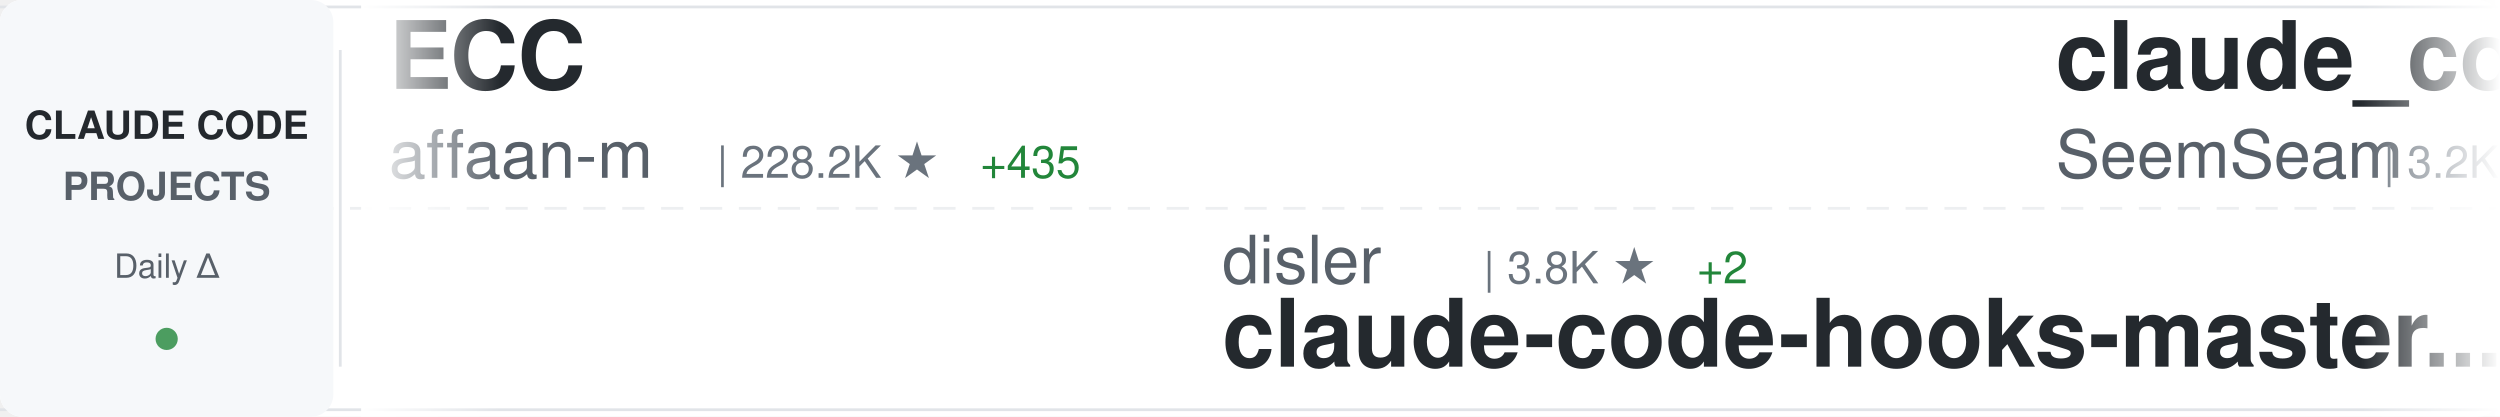
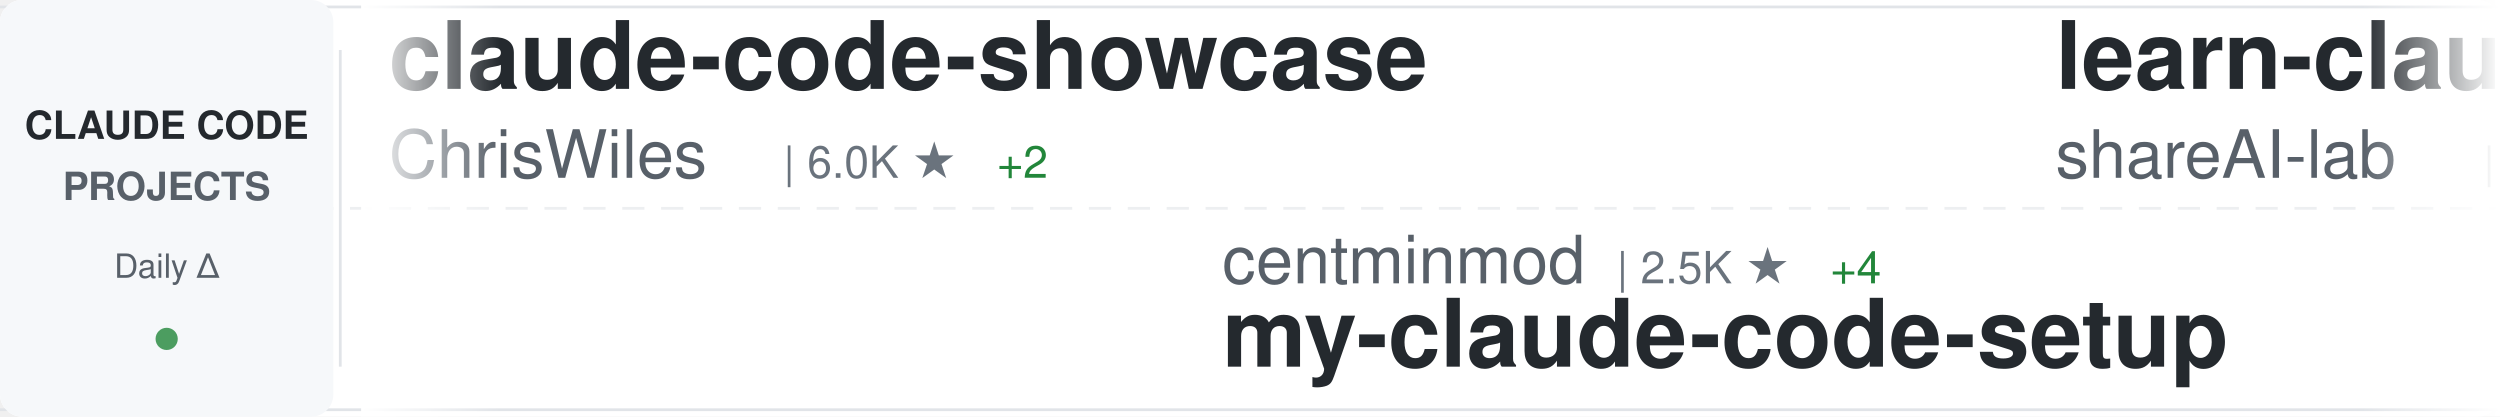
<svg xmlns="http://www.w3.org/2000/svg" width="900" height="150">
  <defs>
    <linearGradient id="awesomeLeftFade" x1="0%" y1="0%" x2="100%" y2="0%">
      <stop offset="0%" style="stop-color:#ffffff;stop-opacity:1" />
      <stop offset="100%" style="stop-color:#ffffff;stop-opacity:0" />
    </linearGradient>
    <linearGradient id="awesomeRightFade" x1="0%" y1="0%" x2="100%" y2="0%">
      <stop offset="0%" style="stop-color:#ffffff;stop-opacity:0" />
      <stop offset="100%" style="stop-color:#ffffff;stop-opacity:1" />
    </linearGradient>
  </defs>
  <rect width="900" height="150" fill="#ffffff" rx="8" />
  <rect x="0" y="2" width="900" height="1" fill="#e1e4e8" />
  <rect x="0" y="147" width="900" height="1" fill="#e1e4e8" />
  <line x1="0" y1="75" x2="900" y2="75" stroke="#e1e4e8" stroke-width="1" stroke-dasharray="8 6" opacity="0.6" />
  <rect x="0" y="0" width="120" height="150" fill="#f6f8fa" rx="8" />
  <text x="60" y="50" font-family="-apple-system, BlinkMacSystemFont, 'Segoe UI', Helvetica, Arial, sans-serif" font-size="14" font-weight="600" fill="#24292e" text-anchor="middle">CLAUDE CODE</text>
  <text x="60" y="72" font-family="-apple-system, BlinkMacSystemFont, 'Segoe UI', Helvetica, Arial, sans-serif" font-size="14" font-weight="600" fill="#586069" text-anchor="middle">PROJECTS</text>
  <text x="60" y="100" font-family="-apple-system, BlinkMacSystemFont, 'Segoe UI', Helvetica, Arial, sans-serif" font-size="12" font-weight="500" fill="#586069" text-anchor="middle">Daily Δ</text>
  <circle cx="60" cy="122" r="4" fill="#22863a" opacity="0.8" />
  <rect x="122" y="18" width="1" height="114" fill="#e1e4e8" />
  <clipPath id="awesomeTickerClip">
    <rect x="130" y="0" width="770" height="150" />
  </clipPath>
  <g clip-path="url(#awesomeTickerClip)">
    <g id="awesomeTickerItems">
      <animateTransform attributeName="transform" attributeType="XML" type="translate" from="0 0" to="-3000 0" dur="54s" repeatCount="indefinite" />
      <g transform="translate(0, 0)">
-         <text x="140" y="32" font-family="-apple-system, BlinkMacSystemFont, 'Segoe UI', Helvetica, Arial, sans-serif" font-size="34" font-weight="600" fill="#24292e">ECC</text>
-         <text x="140" y="64" font-family="-apple-system, BlinkMacSystemFont, 'Segoe UI', Helvetica, Arial, sans-serif" font-size="24" font-weight="400" fill="#586069">affaan-m</text>
-         <text x="258" y="64" font-family="-apple-system, BlinkMacSystemFont, 'Segoe UI', Helvetica, Arial, sans-serif" font-size="16" font-weight="500" fill="#6a737d">| 228.2K ★</text>
-         <text x="353" y="64" font-family="-apple-system, BlinkMacSystemFont, 'Segoe UI', Helvetica, Arial, sans-serif" font-size="16" font-weight="500" fill="#22863a"> +435</text>
+         <text x="140" y="32" font-family="-apple-system, BlinkMacSystemFont, 'Segoe UI', Helvetica, Arial, sans-serif" font-size="34" font-weight="600" fill="#24292e">claude-code-showcase</text>
+         <text x="140" y="64" font-family="-apple-system, BlinkMacSystemFont, 'Segoe UI', Helvetica, Arial, sans-serif" font-size="24" font-weight="400" fill="#586069">ChrisWiles</text>
+         <text x="282" y="64" font-family="-apple-system, BlinkMacSystemFont, 'Segoe UI', Helvetica, Arial, sans-serif" font-size="16" font-weight="500" fill="#6a737d">| 6.0K ★</text>
+         <text x="359" y="64" font-family="-apple-system, BlinkMacSystemFont, 'Segoe UI', Helvetica, Arial, sans-serif" font-size="16" font-weight="500" fill="#22863a"> +2</text>
      </g>
      <g transform="translate(300, 0)">
-         <text x="140" y="102" font-family="-apple-system, BlinkMacSystemFont, 'Segoe UI', Helvetica, Arial, sans-serif" font-size="24" font-weight="400" fill="#586069">disler</text>
-         <text x="234" y="102" font-family="-apple-system, BlinkMacSystemFont, 'Segoe UI', Helvetica, Arial, sans-serif" font-size="16" font-weight="500" fill="#6a737d">| 3.8K ★</text>
-         <text x="311" y="102" font-family="-apple-system, BlinkMacSystemFont, 'Segoe UI', Helvetica, Arial, sans-serif" font-size="16" font-weight="500" fill="#22863a"> +2</text>
-         <text x="140" y="132" font-family="-apple-system, BlinkMacSystemFont, 'Segoe UI', Helvetica, Arial, sans-serif" font-size="34" font-weight="600" fill="#24292e">claude-code-hooks-master...</text>
+         <text x="140" y="102" font-family="-apple-system, BlinkMacSystemFont, 'Segoe UI', Helvetica, Arial, sans-serif" font-size="24" font-weight="400" fill="#586069">centminmod</text>
+         <text x="282" y="102" font-family="-apple-system, BlinkMacSystemFont, 'Segoe UI', Helvetica, Arial, sans-serif" font-size="16" font-weight="500" fill="#6a737d">| 2.5K ★</text>
+         <text x="359" y="102" font-family="-apple-system, BlinkMacSystemFont, 'Segoe UI', Helvetica, Arial, sans-serif" font-size="16" font-weight="500" fill="#22863a"> +4</text>
+         <text x="140" y="132" font-family="-apple-system, BlinkMacSystemFont, 'Segoe UI', Helvetica, Arial, sans-serif" font-size="34" font-weight="600" fill="#24292e">my-claude-code-setup</text>
      </g>
      <g transform="translate(600, 0)">
-         <text x="140" y="32" font-family="-apple-system, BlinkMacSystemFont, 'Segoe UI', Helvetica, Arial, sans-serif" font-size="34" font-weight="600" fill="#24292e">claude_codex_bridge</text>
-         <text x="140" y="64" font-family="-apple-system, BlinkMacSystemFont, 'Segoe UI', Helvetica, Arial, sans-serif" font-size="24" font-weight="400" fill="#586069">SeemSeam</text>
-         <text x="258" y="64" font-family="-apple-system, BlinkMacSystemFont, 'Segoe UI', Helvetica, Arial, sans-serif" font-size="16" font-weight="500" fill="#6a737d">| 3.2K ★</text>
-         <text x="335" y="64" font-family="-apple-system, BlinkMacSystemFont, 'Segoe UI', Helvetica, Arial, sans-serif" font-size="16" font-weight="500" fill="#22863a"> +7</text>
+         <text x="140" y="32" font-family="-apple-system, BlinkMacSystemFont, 'Segoe UI', Helvetica, Arial, sans-serif" font-size="34" font-weight="600" fill="#24292e">learn-claude-code</text>
+         <text x="140" y="64" font-family="-apple-system, BlinkMacSystemFont, 'Segoe UI', Helvetica, Arial, sans-serif" font-size="24" font-weight="400" fill="#586069">shareAI-lab</text>
+         <text x="294" y="64" font-family="-apple-system, BlinkMacSystemFont, 'Segoe UI', Helvetica, Arial, sans-serif" font-size="16" font-weight="500" fill="#6a737d">| 70.6K ★</text>
+         <text x="380" y="64" font-family="-apple-system, BlinkMacSystemFont, 'Segoe UI', Helvetica, Arial, sans-serif" font-size="16" font-weight="500" fill="#22863a"> +131</text>
      </g>
      <g transform="translate(900, 0)">
-         <text x="140" y="102" font-family="-apple-system, BlinkMacSystemFont, 'Segoe UI', Helvetica, Arial, sans-serif" font-size="24" font-weight="400" fill="#586069">digitalsamba</text>
-         <text x="306" y="102" font-family="-apple-system, BlinkMacSystemFont, 'Segoe UI', Helvetica, Arial, sans-serif" font-size="16" font-weight="500" fill="#6a737d">| 1.7K ★</text>
-         <text x="383" y="102" font-family="-apple-system, BlinkMacSystemFont, 'Segoe UI', Helvetica, Arial, sans-serif" font-size="16" font-weight="500" fill="#22863a"> +5</text>
-         <text x="140" y="132" font-family="-apple-system, BlinkMacSystemFont, 'Segoe UI', Helvetica, Arial, sans-serif" font-size="34" font-weight="600" fill="#24292e">claude-code-video-toolki...</text>
+         <text x="140" y="102" font-family="-apple-system, BlinkMacSystemFont, 'Segoe UI', Helvetica, Arial, sans-serif" font-size="24" font-weight="400" fill="#586069">OneRedOak</text>
+         <text x="270" y="102" font-family="-apple-system, BlinkMacSystemFont, 'Segoe UI', Helvetica, Arial, sans-serif" font-size="16" font-weight="500" fill="#6a737d">| 3.9K ★</text>
+         <text x="347" y="102" font-family="-apple-system, BlinkMacSystemFont, 'Segoe UI', Helvetica, Arial, sans-serif" font-size="16" font-weight="500" fill="#22863a"> +1</text>
+         <text x="140" y="132" font-family="-apple-system, BlinkMacSystemFont, 'Segoe UI', Helvetica, Arial, sans-serif" font-size="34" font-weight="600" fill="#24292e">claude-code-workflows</text>
      </g>
      <g transform="translate(1200, 0)">
-         <text x="140" y="32" font-family="-apple-system, BlinkMacSystemFont, 'Segoe UI', Helvetica, Arial, sans-serif" font-size="34" font-weight="600" fill="#24292e">claude-code-analysis</text>
-         <text x="140" y="64" font-family="-apple-system, BlinkMacSystemFont, 'Segoe UI', Helvetica, Arial, sans-serif" font-size="24" font-weight="400" fill="#586069">liuup</text>
-         <text x="222" y="64" font-family="-apple-system, BlinkMacSystemFont, 'Segoe UI', Helvetica, Arial, sans-serif" font-size="16" font-weight="500" fill="#6a737d">| 3.5K ★</text>
-         <text x="299" y="64" font-family="-apple-system, BlinkMacSystemFont, 'Segoe UI', Helvetica, Arial, sans-serif" font-size="16" font-weight="500" fill="#22863a"> +12</text>
+         <text x="140" y="32" font-family="-apple-system, BlinkMacSystemFont, 'Segoe UI', Helvetica, Arial, sans-serif" font-size="34" font-weight="600" fill="#24292e">claude-coder</text>
+         <text x="140" y="64" font-family="-apple-system, BlinkMacSystemFont, 'Segoe UI', Helvetica, Arial, sans-serif" font-size="24" font-weight="400" fill="#586069">kodu-ai</text>
+         <text x="246" y="64" font-family="-apple-system, BlinkMacSystemFont, 'Segoe UI', Helvetica, Arial, sans-serif" font-size="16" font-weight="500" fill="#6a737d">| 5.3K ★</text>
      </g>
      <g transform="translate(1500, 0)">
-         <text x="140" y="102" font-family="-apple-system, BlinkMacSystemFont, 'Segoe UI', Helvetica, Arial, sans-serif" font-size="24" font-weight="400" fill="#586069">disler</text>
-         <text x="234" y="102" font-family="-apple-system, BlinkMacSystemFont, 'Segoe UI', Helvetica, Arial, sans-serif" font-size="16" font-weight="500" fill="#6a737d">| 1.5K ★</text>
-         <text x="311" y="102" font-family="-apple-system, BlinkMacSystemFont, 'Segoe UI', Helvetica, Arial, sans-serif" font-size="16" font-weight="500" fill="#22863a"> +7</text>
-         <text x="140" y="132" font-family="-apple-system, BlinkMacSystemFont, 'Segoe UI', Helvetica, Arial, sans-serif" font-size="34" font-weight="600" fill="#24292e">pi-vs-claude-code</text>
+         <text x="140" y="102" font-family="-apple-system, BlinkMacSystemFont, 'Segoe UI', Helvetica, Arial, sans-serif" font-size="24" font-weight="400" fill="#586069">repowise-dev</text>
+         <text x="306" y="102" font-family="-apple-system, BlinkMacSystemFont, 'Segoe UI', Helvetica, Arial, sans-serif" font-size="16" font-weight="500" fill="#6a737d">| 1.1K ★</text>
+         <text x="383" y="102" font-family="-apple-system, BlinkMacSystemFont, 'Segoe UI', Helvetica, Arial, sans-serif" font-size="16" font-weight="500" fill="#22863a"> +2</text>
+         <text x="140" y="132" font-family="-apple-system, BlinkMacSystemFont, 'Segoe UI', Helvetica, Arial, sans-serif" font-size="34" font-weight="600" fill="#24292e">claude-code-prompts</text>
      </g>
      <g transform="translate(1800, 0)">
-         <text x="140" y="32" font-family="-apple-system, BlinkMacSystemFont, 'Segoe UI', Helvetica, Arial, sans-serif" font-size="34" font-weight="600" fill="#24292e">claude-code-reverse</text>
-         <text x="140" y="64" font-family="-apple-system, BlinkMacSystemFont, 'Segoe UI', Helvetica, Arial, sans-serif" font-size="24" font-weight="400" fill="#586069">Yuyz0112</text>
-         <text x="258" y="64" font-family="-apple-system, BlinkMacSystemFont, 'Segoe UI', Helvetica, Arial, sans-serif" font-size="16" font-weight="500" fill="#6a737d">| 2.4K ★</text>
-         <text x="335" y="64" font-family="-apple-system, BlinkMacSystemFont, 'Segoe UI', Helvetica, Arial, sans-serif" font-size="16" font-weight="500" fill="#22863a"> +1</text>
+         <text x="140" y="32" font-family="-apple-system, BlinkMacSystemFont, 'Segoe UI', Helvetica, Arial, sans-serif" font-size="34" font-weight="600" fill="#24292e">claude-code-video-toolki...</text>
+         <text x="140" y="64" font-family="-apple-system, BlinkMacSystemFont, 'Segoe UI', Helvetica, Arial, sans-serif" font-size="24" font-weight="400" fill="#586069">digitalsamba</text>
+         <text x="306" y="64" font-family="-apple-system, BlinkMacSystemFont, 'Segoe UI', Helvetica, Arial, sans-serif" font-size="16" font-weight="500" fill="#6a737d">| 1.7K ★</text>
+         <text x="383" y="64" font-family="-apple-system, BlinkMacSystemFont, 'Segoe UI', Helvetica, Arial, sans-serif" font-size="16" font-weight="500" fill="#22863a"> +5</text>
      </g>
      <g transform="translate(2100, 0)">
-         <text x="140" y="102" font-family="-apple-system, BlinkMacSystemFont, 'Segoe UI', Helvetica, Arial, sans-serif" font-size="24" font-weight="400" fill="#586069">ChrisWiles</text>
-         <text x="282" y="102" font-family="-apple-system, BlinkMacSystemFont, 'Segoe UI', Helvetica, Arial, sans-serif" font-size="16" font-weight="500" fill="#6a737d">| 6.0K ★</text>
-         <text x="359" y="102" font-family="-apple-system, BlinkMacSystemFont, 'Segoe UI', Helvetica, Arial, sans-serif" font-size="16" font-weight="500" fill="#22863a"> +1</text>
-         <text x="140" y="132" font-family="-apple-system, BlinkMacSystemFont, 'Segoe UI', Helvetica, Arial, sans-serif" font-size="34" font-weight="600" fill="#24292e">claude-code-showcase</text>
+         <text x="140" y="102" font-family="-apple-system, BlinkMacSystemFont, 'Segoe UI', Helvetica, Arial, sans-serif" font-size="24" font-weight="400" fill="#586069">AICoderTudou</text>
+         <text x="306" y="102" font-family="-apple-system, BlinkMacSystemFont, 'Segoe UI', Helvetica, Arial, sans-serif" font-size="16" font-weight="500" fill="#6a737d">| 498 ★</text>
+         <text x="140" y="132" font-family="-apple-system, BlinkMacSystemFont, 'Segoe UI', Helvetica, Arial, sans-serif" font-size="34" font-weight="600" fill="#24292e">claude-code-tudou</text>
      </g>
      <g transform="translate(2400, 0)">
-         <text x="140" y="32" font-family="-apple-system, BlinkMacSystemFont, 'Segoe UI', Helvetica, Arial, sans-serif" font-size="34" font-weight="600" fill="#24292e">claude-code-router</text>
-         <text x="140" y="64" font-family="-apple-system, BlinkMacSystemFont, 'Segoe UI', Helvetica, Arial, sans-serif" font-size="24" font-weight="400" fill="#586069">musistudio</text>
-         <text x="282" y="64" font-family="-apple-system, BlinkMacSystemFont, 'Segoe UI', Helvetica, Arial, sans-serif" font-size="16" font-weight="500" fill="#6a737d">| 35.7K ★</text>
-         <text x="368" y="64" font-family="-apple-system, BlinkMacSystemFont, 'Segoe UI', Helvetica, Arial, sans-serif" font-size="16" font-weight="500" fill="#22863a"> +22</text>
+         <text x="140" y="32" font-family="-apple-system, BlinkMacSystemFont, 'Segoe UI', Helvetica, Arial, sans-serif" font-size="34" font-weight="600" fill="#24292e">claude-code-tips</text>
+         <text x="140" y="64" font-family="-apple-system, BlinkMacSystemFont, 'Segoe UI', Helvetica, Arial, sans-serif" font-size="24" font-weight="400" fill="#586069">ykdojo</text>
+         <text x="234" y="64" font-family="-apple-system, BlinkMacSystemFont, 'Segoe UI', Helvetica, Arial, sans-serif" font-size="16" font-weight="500" fill="#6a737d">| 9.2K ★</text>
+         <text x="311" y="64" font-family="-apple-system, BlinkMacSystemFont, 'Segoe UI', Helvetica, Arial, sans-serif" font-size="16" font-weight="500" fill="#22863a"> +23</text>
      </g>
      <g transform="translate(2700, 0)">
-         <text x="140" y="102" font-family="-apple-system, BlinkMacSystemFont, 'Segoe UI', Helvetica, Arial, sans-serif" font-size="24" font-weight="400" fill="#586069">JrCx7scC</text>
-         <text x="258" y="102" font-family="-apple-system, BlinkMacSystemFont, 'Segoe UI', Helvetica, Arial, sans-serif" font-size="16" font-weight="500" fill="#6a737d">| 371 ★</text>
-         <text x="140" y="132" font-family="-apple-system, BlinkMacSystemFont, 'Segoe UI', Helvetica, Arial, sans-serif" font-size="34" font-weight="600" fill="#24292e">claude-code-source</text>
+         <text x="140" y="102" font-family="-apple-system, BlinkMacSystemFont, 'Segoe UI', Helvetica, Arial, sans-serif" font-size="24" font-weight="400" fill="#586069">darcyegb</text>
+         <text x="258" y="102" font-family="-apple-system, BlinkMacSystemFont, 'Segoe UI', Helvetica, Arial, sans-serif" font-size="16" font-weight="500" fill="#6a737d">| 744 ★</text>
+         <text x="140" y="132" font-family="-apple-system, BlinkMacSystemFont, 'Segoe UI', Helvetica, Arial, sans-serif" font-size="34" font-weight="600" fill="#24292e">ClaudeCodeAgents</text>
      </g>
      <g transform="translate(3000, 0)">
-         <text x="140" y="32" font-family="-apple-system, BlinkMacSystemFont, 'Segoe UI', Helvetica, Arial, sans-serif" font-size="34" font-weight="600" fill="#24292e">ECC</text>
-         <text x="140" y="64" font-family="-apple-system, BlinkMacSystemFont, 'Segoe UI', Helvetica, Arial, sans-serif" font-size="24" font-weight="400" fill="#586069">affaan-m</text>
-         <text x="258" y="64" font-family="-apple-system, BlinkMacSystemFont, 'Segoe UI', Helvetica, Arial, sans-serif" font-size="16" font-weight="500" fill="#6a737d">| 228.2K ★</text>
-         <text x="353" y="64" font-family="-apple-system, BlinkMacSystemFont, 'Segoe UI', Helvetica, Arial, sans-serif" font-size="16" font-weight="500" fill="#22863a"> +435</text>
+         <text x="140" y="32" font-family="-apple-system, BlinkMacSystemFont, 'Segoe UI', Helvetica, Arial, sans-serif" font-size="34" font-weight="600" fill="#24292e">claude-code-showcase</text>
+         <text x="140" y="64" font-family="-apple-system, BlinkMacSystemFont, 'Segoe UI', Helvetica, Arial, sans-serif" font-size="24" font-weight="400" fill="#586069">ChrisWiles</text>
+         <text x="282" y="64" font-family="-apple-system, BlinkMacSystemFont, 'Segoe UI', Helvetica, Arial, sans-serif" font-size="16" font-weight="500" fill="#6a737d">| 6.0K ★</text>
+         <text x="359" y="64" font-family="-apple-system, BlinkMacSystemFont, 'Segoe UI', Helvetica, Arial, sans-serif" font-size="16" font-weight="500" fill="#22863a"> +2</text>
      </g>
      <g transform="translate(3300, 0)">
-         <text x="140" y="102" font-family="-apple-system, BlinkMacSystemFont, 'Segoe UI', Helvetica, Arial, sans-serif" font-size="24" font-weight="400" fill="#586069">disler</text>
-         <text x="234" y="102" font-family="-apple-system, BlinkMacSystemFont, 'Segoe UI', Helvetica, Arial, sans-serif" font-size="16" font-weight="500" fill="#6a737d">| 3.8K ★</text>
-         <text x="311" y="102" font-family="-apple-system, BlinkMacSystemFont, 'Segoe UI', Helvetica, Arial, sans-serif" font-size="16" font-weight="500" fill="#22863a"> +2</text>
-         <text x="140" y="132" font-family="-apple-system, BlinkMacSystemFont, 'Segoe UI', Helvetica, Arial, sans-serif" font-size="34" font-weight="600" fill="#24292e">claude-code-hooks-master...</text>
+         <text x="140" y="102" font-family="-apple-system, BlinkMacSystemFont, 'Segoe UI', Helvetica, Arial, sans-serif" font-size="24" font-weight="400" fill="#586069">centminmod</text>
+         <text x="282" y="102" font-family="-apple-system, BlinkMacSystemFont, 'Segoe UI', Helvetica, Arial, sans-serif" font-size="16" font-weight="500" fill="#6a737d">| 2.5K ★</text>
+         <text x="359" y="102" font-family="-apple-system, BlinkMacSystemFont, 'Segoe UI', Helvetica, Arial, sans-serif" font-size="16" font-weight="500" fill="#22863a"> +4</text>
+         <text x="140" y="132" font-family="-apple-system, BlinkMacSystemFont, 'Segoe UI', Helvetica, Arial, sans-serif" font-size="34" font-weight="600" fill="#24292e">my-claude-code-setup</text>
      </g>
      <g transform="translate(3600, 0)">
-         <text x="140" y="32" font-family="-apple-system, BlinkMacSystemFont, 'Segoe UI', Helvetica, Arial, sans-serif" font-size="34" font-weight="600" fill="#24292e">claude_codex_bridge</text>
-         <text x="140" y="64" font-family="-apple-system, BlinkMacSystemFont, 'Segoe UI', Helvetica, Arial, sans-serif" font-size="24" font-weight="400" fill="#586069">SeemSeam</text>
-         <text x="258" y="64" font-family="-apple-system, BlinkMacSystemFont, 'Segoe UI', Helvetica, Arial, sans-serif" font-size="16" font-weight="500" fill="#6a737d">| 3.2K ★</text>
-         <text x="335" y="64" font-family="-apple-system, BlinkMacSystemFont, 'Segoe UI', Helvetica, Arial, sans-serif" font-size="16" font-weight="500" fill="#22863a"> +7</text>
+         <text x="140" y="32" font-family="-apple-system, BlinkMacSystemFont, 'Segoe UI', Helvetica, Arial, sans-serif" font-size="34" font-weight="600" fill="#24292e">learn-claude-code</text>
+         <text x="140" y="64" font-family="-apple-system, BlinkMacSystemFont, 'Segoe UI', Helvetica, Arial, sans-serif" font-size="24" font-weight="400" fill="#586069">shareAI-lab</text>
+         <text x="294" y="64" font-family="-apple-system, BlinkMacSystemFont, 'Segoe UI', Helvetica, Arial, sans-serif" font-size="16" font-weight="500" fill="#6a737d">| 70.6K ★</text>
+         <text x="380" y="64" font-family="-apple-system, BlinkMacSystemFont, 'Segoe UI', Helvetica, Arial, sans-serif" font-size="16" font-weight="500" fill="#22863a"> +131</text>
      </g>
      <g transform="translate(3900, 0)">
-         <text x="140" y="102" font-family="-apple-system, BlinkMacSystemFont, 'Segoe UI', Helvetica, Arial, sans-serif" font-size="24" font-weight="400" fill="#586069">digitalsamba</text>
-         <text x="306" y="102" font-family="-apple-system, BlinkMacSystemFont, 'Segoe UI', Helvetica, Arial, sans-serif" font-size="16" font-weight="500" fill="#6a737d">| 1.7K ★</text>
-         <text x="383" y="102" font-family="-apple-system, BlinkMacSystemFont, 'Segoe UI', Helvetica, Arial, sans-serif" font-size="16" font-weight="500" fill="#22863a"> +5</text>
-         <text x="140" y="132" font-family="-apple-system, BlinkMacSystemFont, 'Segoe UI', Helvetica, Arial, sans-serif" font-size="34" font-weight="600" fill="#24292e">claude-code-video-toolki...</text>
+         <text x="140" y="102" font-family="-apple-system, BlinkMacSystemFont, 'Segoe UI', Helvetica, Arial, sans-serif" font-size="24" font-weight="400" fill="#586069">OneRedOak</text>
+         <text x="270" y="102" font-family="-apple-system, BlinkMacSystemFont, 'Segoe UI', Helvetica, Arial, sans-serif" font-size="16" font-weight="500" fill="#6a737d">| 3.9K ★</text>
+         <text x="347" y="102" font-family="-apple-system, BlinkMacSystemFont, 'Segoe UI', Helvetica, Arial, sans-serif" font-size="16" font-weight="500" fill="#22863a"> +1</text>
+         <text x="140" y="132" font-family="-apple-system, BlinkMacSystemFont, 'Segoe UI', Helvetica, Arial, sans-serif" font-size="34" font-weight="600" fill="#24292e">claude-code-workflows</text>
      </g>
    </g>
  </g>
  <rect x="130" y="0" width="50" height="150" fill="url(#awesomeLeftFade)" />
  <rect x="850" y="0" width="50" height="150" fill="url(#awesomeRightFade)" />
</svg>
